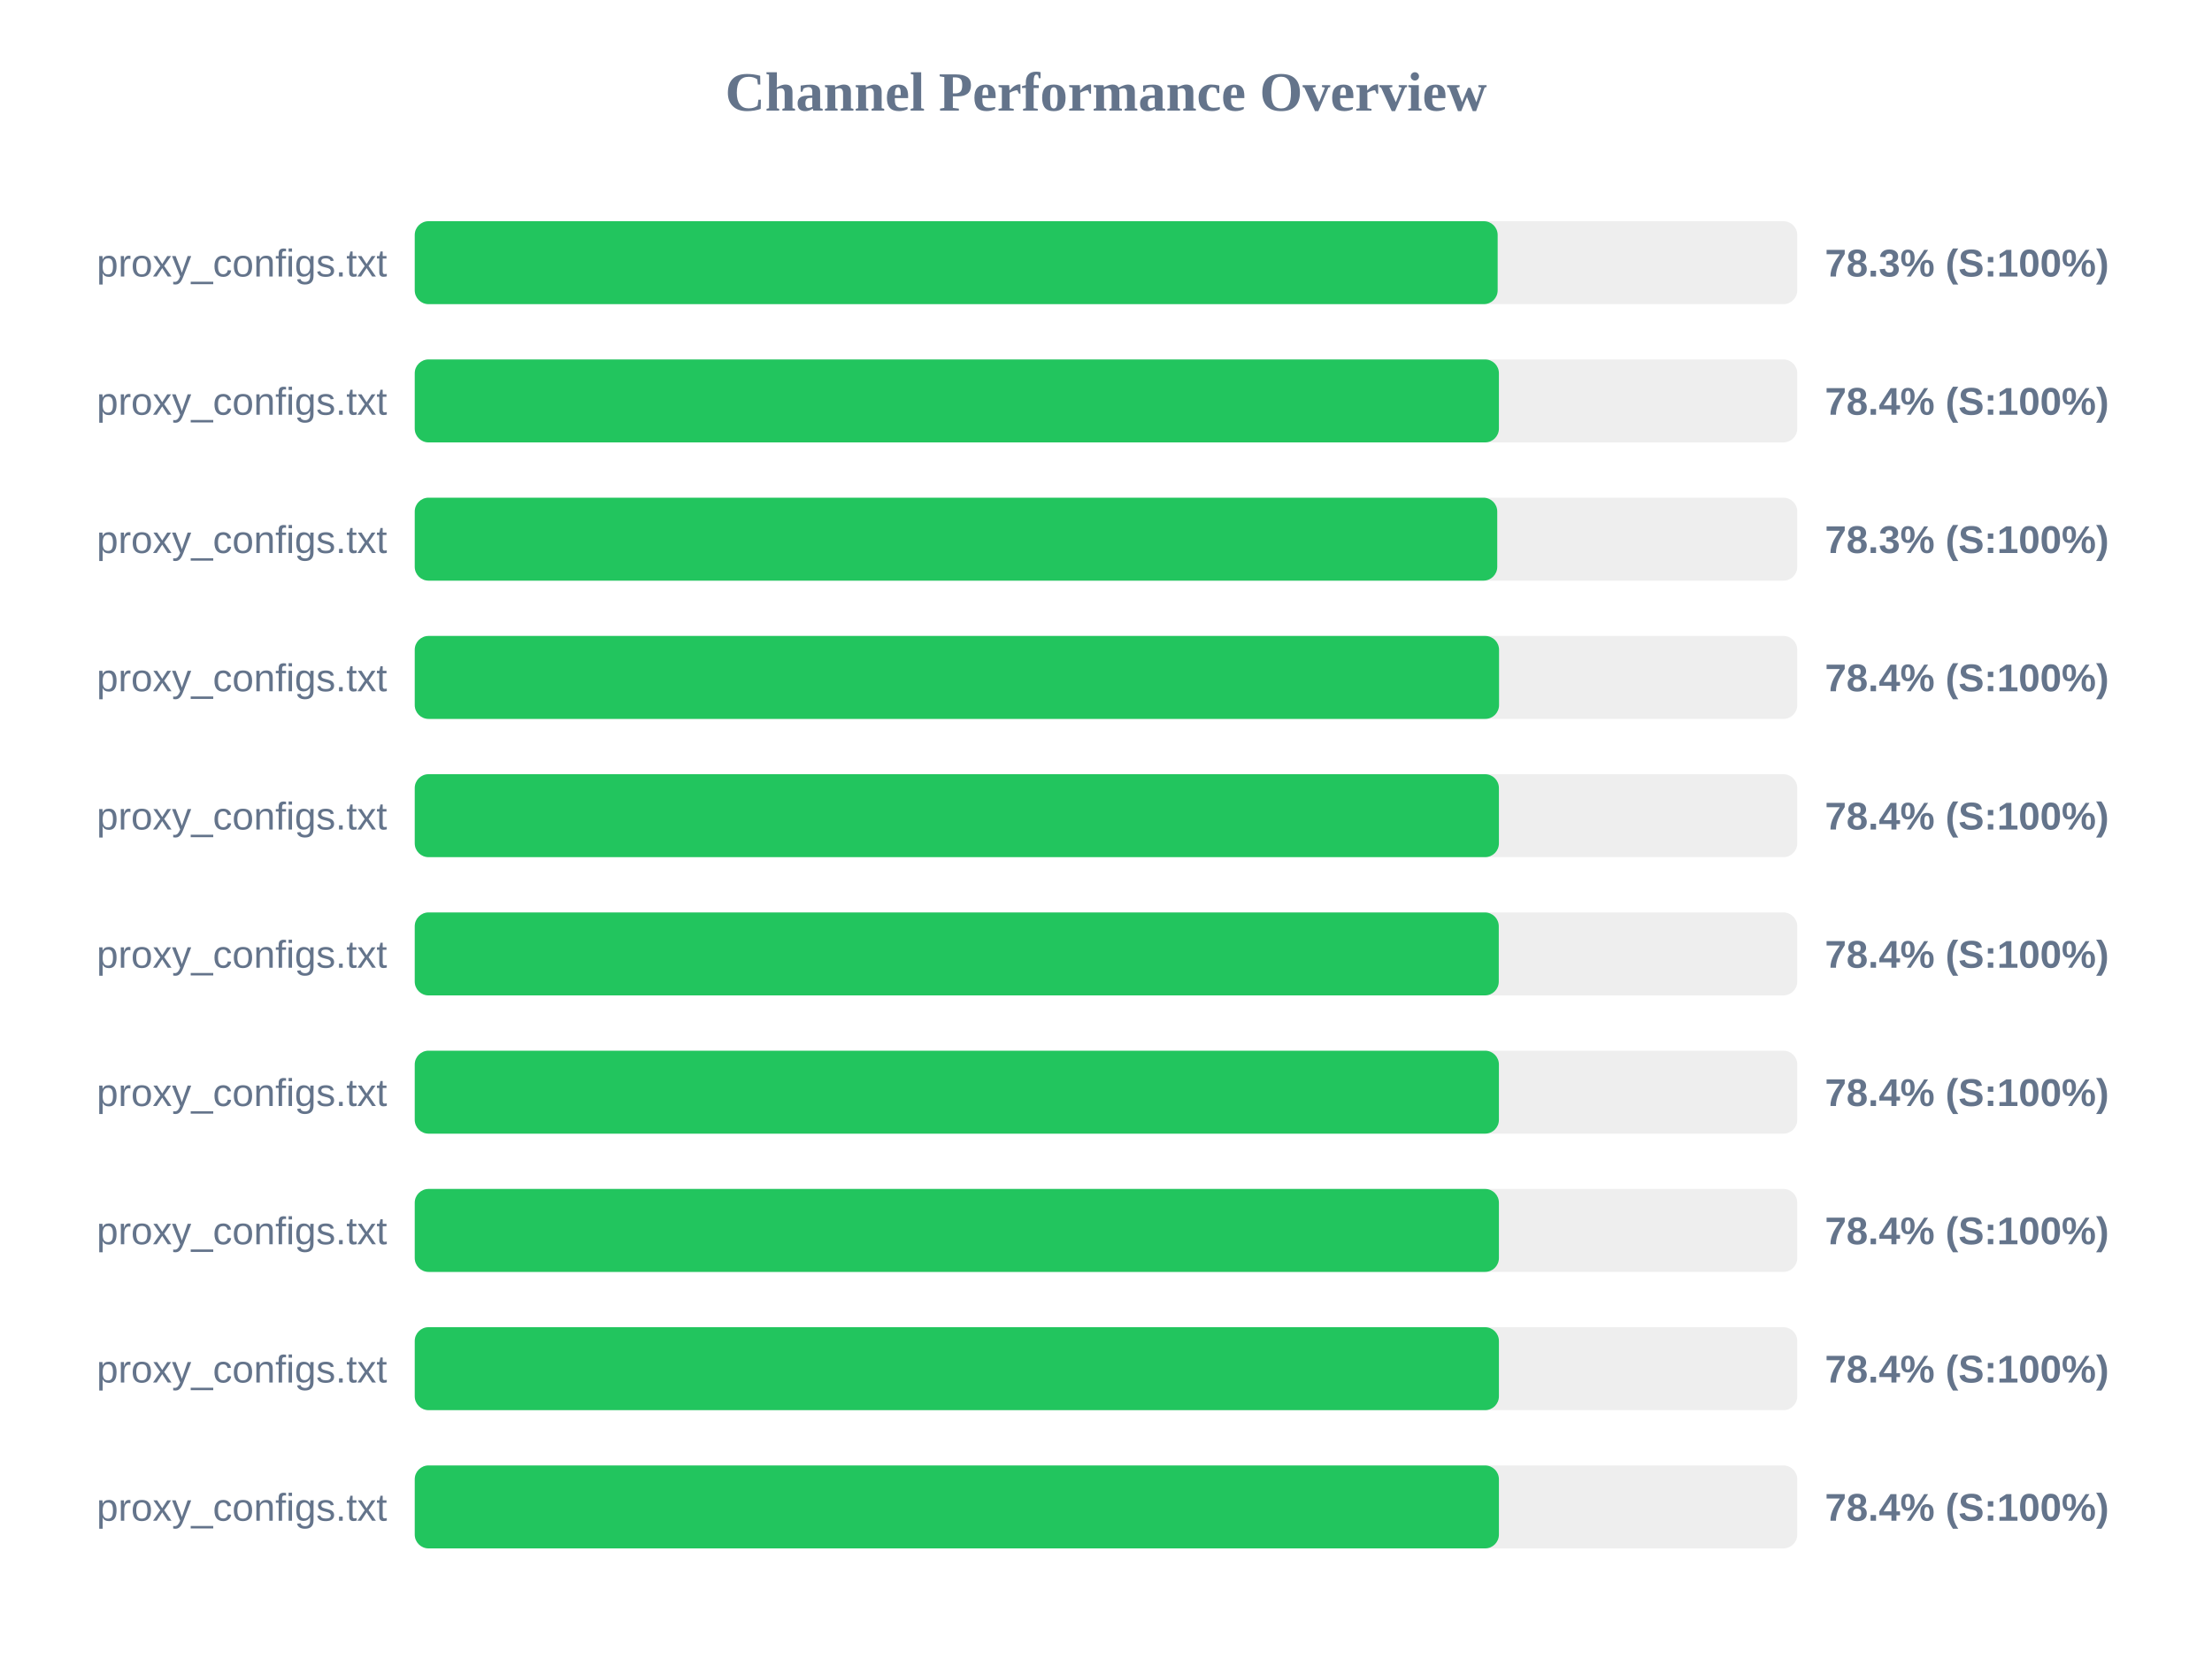
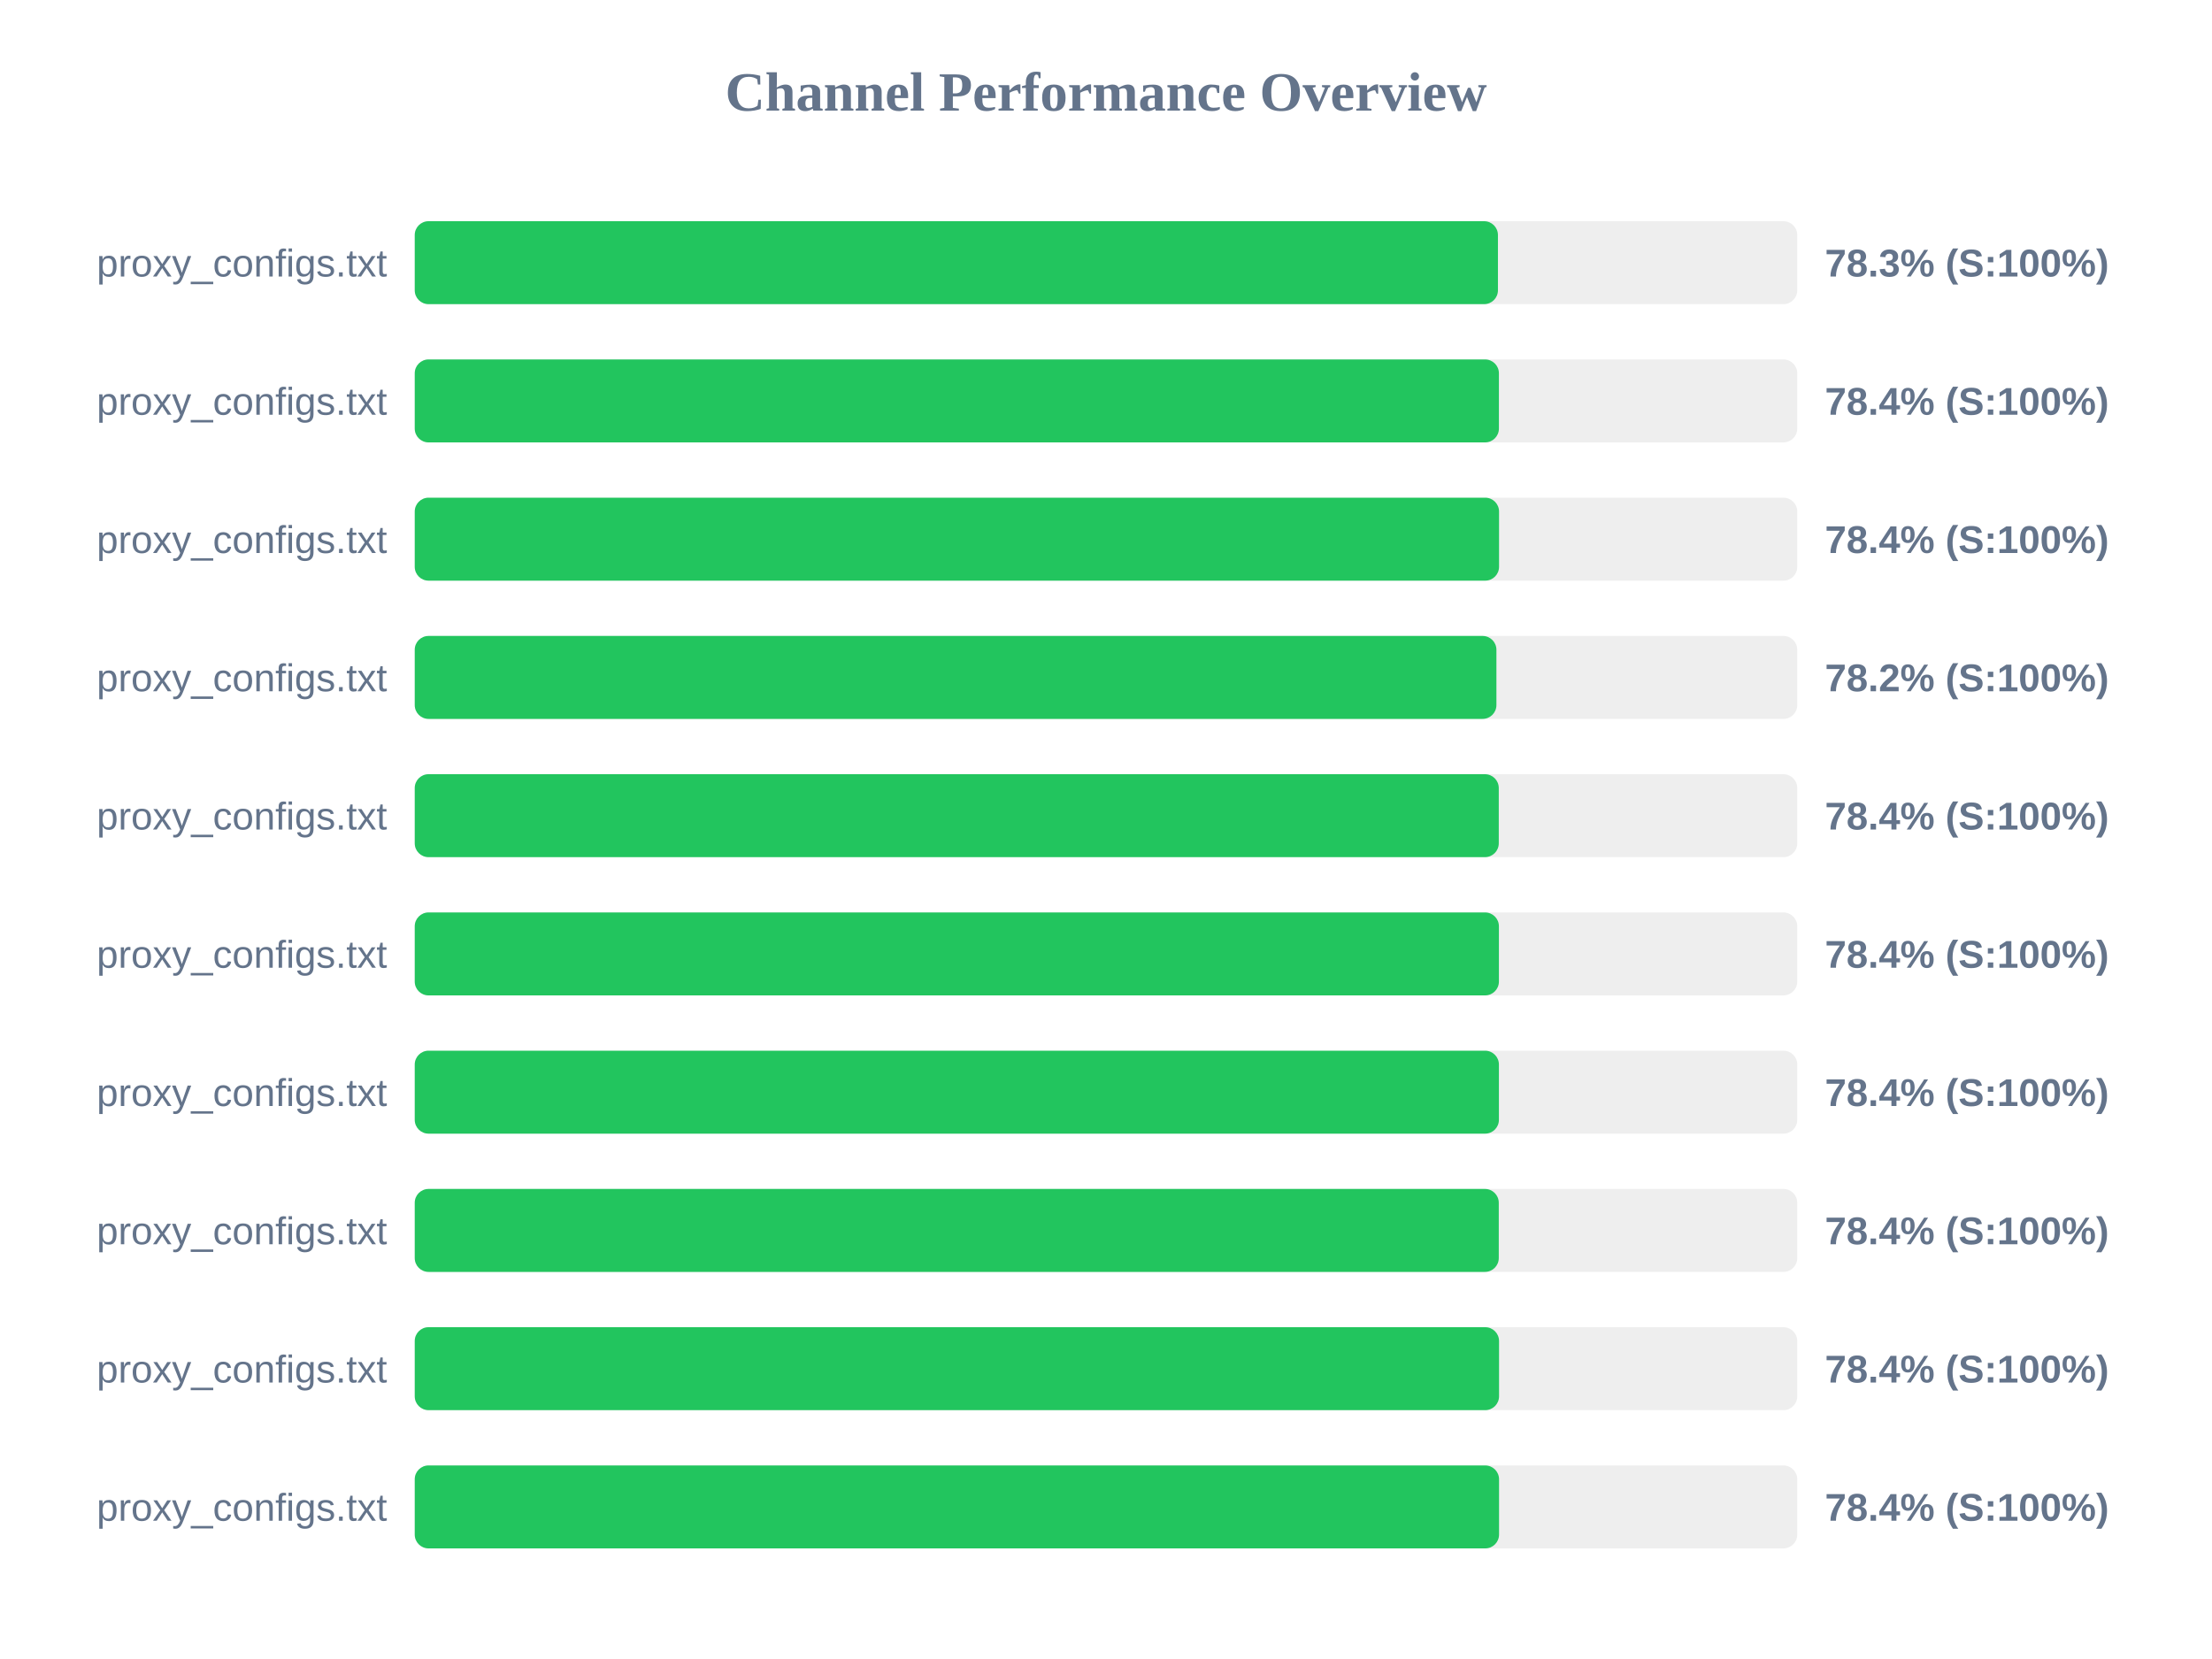
<svg xmlns="http://www.w3.org/2000/svg" width="800" height="600" version="1.1">
  <style>
        .row { font: 14px Arial; fill: #64748b; }
        .score { font: bold 14px Arial; fill: #64748b; }
    </style>
  <text x="400" y="40" text-anchor="middle" font-size="20px" font-weight="bold" fill="#64748b">Channel Performance Overview</text>
  <rect x="150" y="80" width="500" height="30" fill="#eee" rx="5" />
-   <rect x="150" y="80" width="391.65" height="30" fill="#22c55e" rx="5" />
+   <rect x="150" y="80" width="391.75" height="30" fill="#22c55e" rx="5" />
  <text x="140" y="100" text-anchor="end" class="row">proxy_configs.txt</text>
  <text x="660" y="100" text-anchor="start" class="score">78.3% (S:100%)</text>
  <rect x="150" y="130" width="500" height="30" fill="#eee" rx="5" />
  <rect x="150" y="130" width="392.1" height="30" fill="#22c55e" rx="5" />
  <text x="140" y="150" text-anchor="end" class="row">proxy_configs.txt</text>
  <text x="660" y="150" text-anchor="start" class="score">78.4% (S:100%)</text>
  <rect x="150" y="180" width="500" height="30" fill="#eee" rx="5" />
-   <rect x="150" y="180" width="391.5" height="30" fill="#22c55e" rx="5" />
+   <rect x="150" y="180" width="392.15" height="30" fill="#22c55e" rx="5" />
  <text x="140" y="200" text-anchor="end" class="row">proxy_configs.txt</text>
-   <text x="660" y="200" text-anchor="start" class="score">78.3% (S:100%)</text>
+   <text x="660" y="200" text-anchor="start" class="score">78.4% (S:100%)</text>
  <rect x="150" y="230" width="500" height="30" fill="#eee" rx="5" />
-   <rect x="150" y="230" width="392.15" height="30" fill="#22c55e" rx="5" />
+   <rect x="150" y="230" width="391.2" height="30" fill="#22c55e" rx="5" />
  <text x="140" y="250" text-anchor="end" class="row">proxy_configs.txt</text>
-   <text x="660" y="250" text-anchor="start" class="score">78.4% (S:100%)</text>
+   <text x="660" y="250" text-anchor="start" class="score">78.2% (S:100%)</text>
  <rect x="150" y="280" width="500" height="30" fill="#eee" rx="5" />
-   <rect x="150" y="280" width="392.1" height="30" fill="#22c55e" rx="5" />
+   <rect x="150" y="280" width="392.05" height="30" fill="#22c55e" rx="5" />
  <text x="140" y="300" text-anchor="end" class="row">proxy_configs.txt</text>
  <text x="660" y="300" text-anchor="start" class="score">78.4% (S:100%)</text>
  <rect x="150" y="330" width="500" height="30" fill="#eee" rx="5" />
-   <rect x="150" y="330" width="392.05" height="30" fill="#22c55e" rx="5" />
+   <rect x="150" y="330" width="392.1" height="30" fill="#22c55e" rx="5" />
  <text x="140" y="350" text-anchor="end" class="row">proxy_configs.txt</text>
  <text x="660" y="350" text-anchor="start" class="score">78.4% (S:100%)</text>
  <rect x="150" y="380" width="500" height="30" fill="#eee" rx="5" />
  <rect x="150" y="380" width="392.1" height="30" fill="#22c55e" rx="5" />
  <text x="140" y="400" text-anchor="end" class="row">proxy_configs.txt</text>
  <text x="660" y="400" text-anchor="start" class="score">78.4% (S:100%)</text>
  <rect x="150" y="430" width="500" height="30" fill="#eee" rx="5" />
-   <rect x="150" y="430" width="392.1" height="30" fill="#22c55e" rx="5" />
+   <rect x="150" y="430" width="392.05" height="30" fill="#22c55e" rx="5" />
  <text x="140" y="450" text-anchor="end" class="row">proxy_configs.txt</text>
  <text x="660" y="450" text-anchor="start" class="score">78.4% (S:100%)</text>
  <rect x="150" y="480" width="500" height="30" fill="#eee" rx="5" />
-   <rect x="150" y="480" width="392.1" height="30" fill="#22c55e" rx="5" />
+   <rect x="150" y="480" width="392.15" height="30" fill="#22c55e" rx="5" />
  <text x="140" y="500" text-anchor="end" class="row">proxy_configs.txt</text>
  <text x="660" y="500" text-anchor="start" class="score">78.4% (S:100%)</text>
  <rect x="150" y="530" width="500" height="30" fill="#eee" rx="5" />
-   <rect x="150" y="530" width="392.1" height="30" fill="#22c55e" rx="5" />
+   <rect x="150" y="530" width="392.15" height="30" fill="#22c55e" rx="5" />
  <text x="140" y="550" text-anchor="end" class="row">proxy_configs.txt</text>
  <text x="660" y="550" text-anchor="start" class="score">78.4% (S:100%)</text>
</svg>
